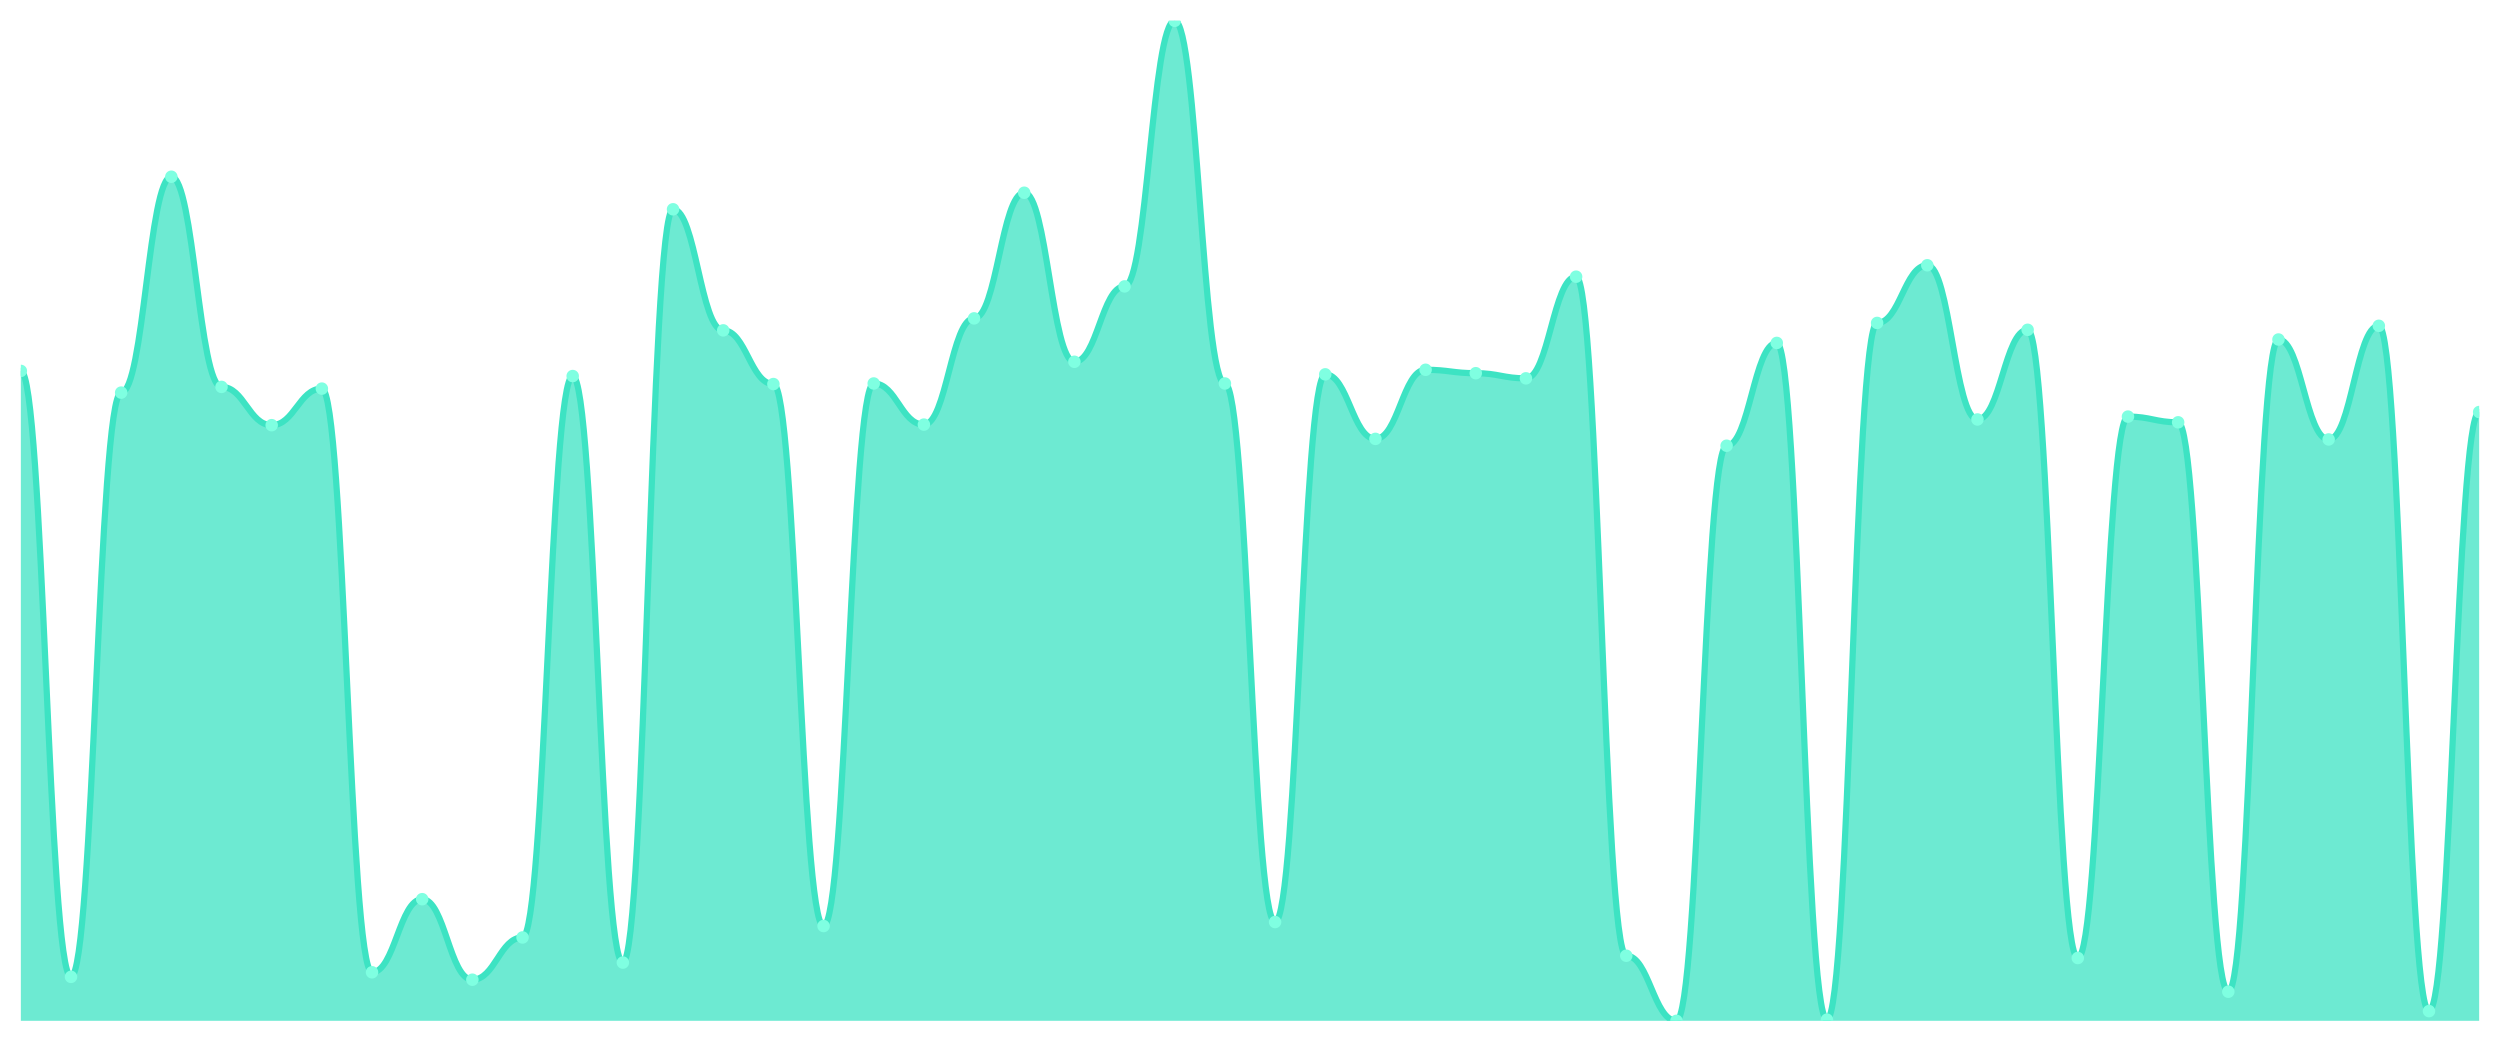
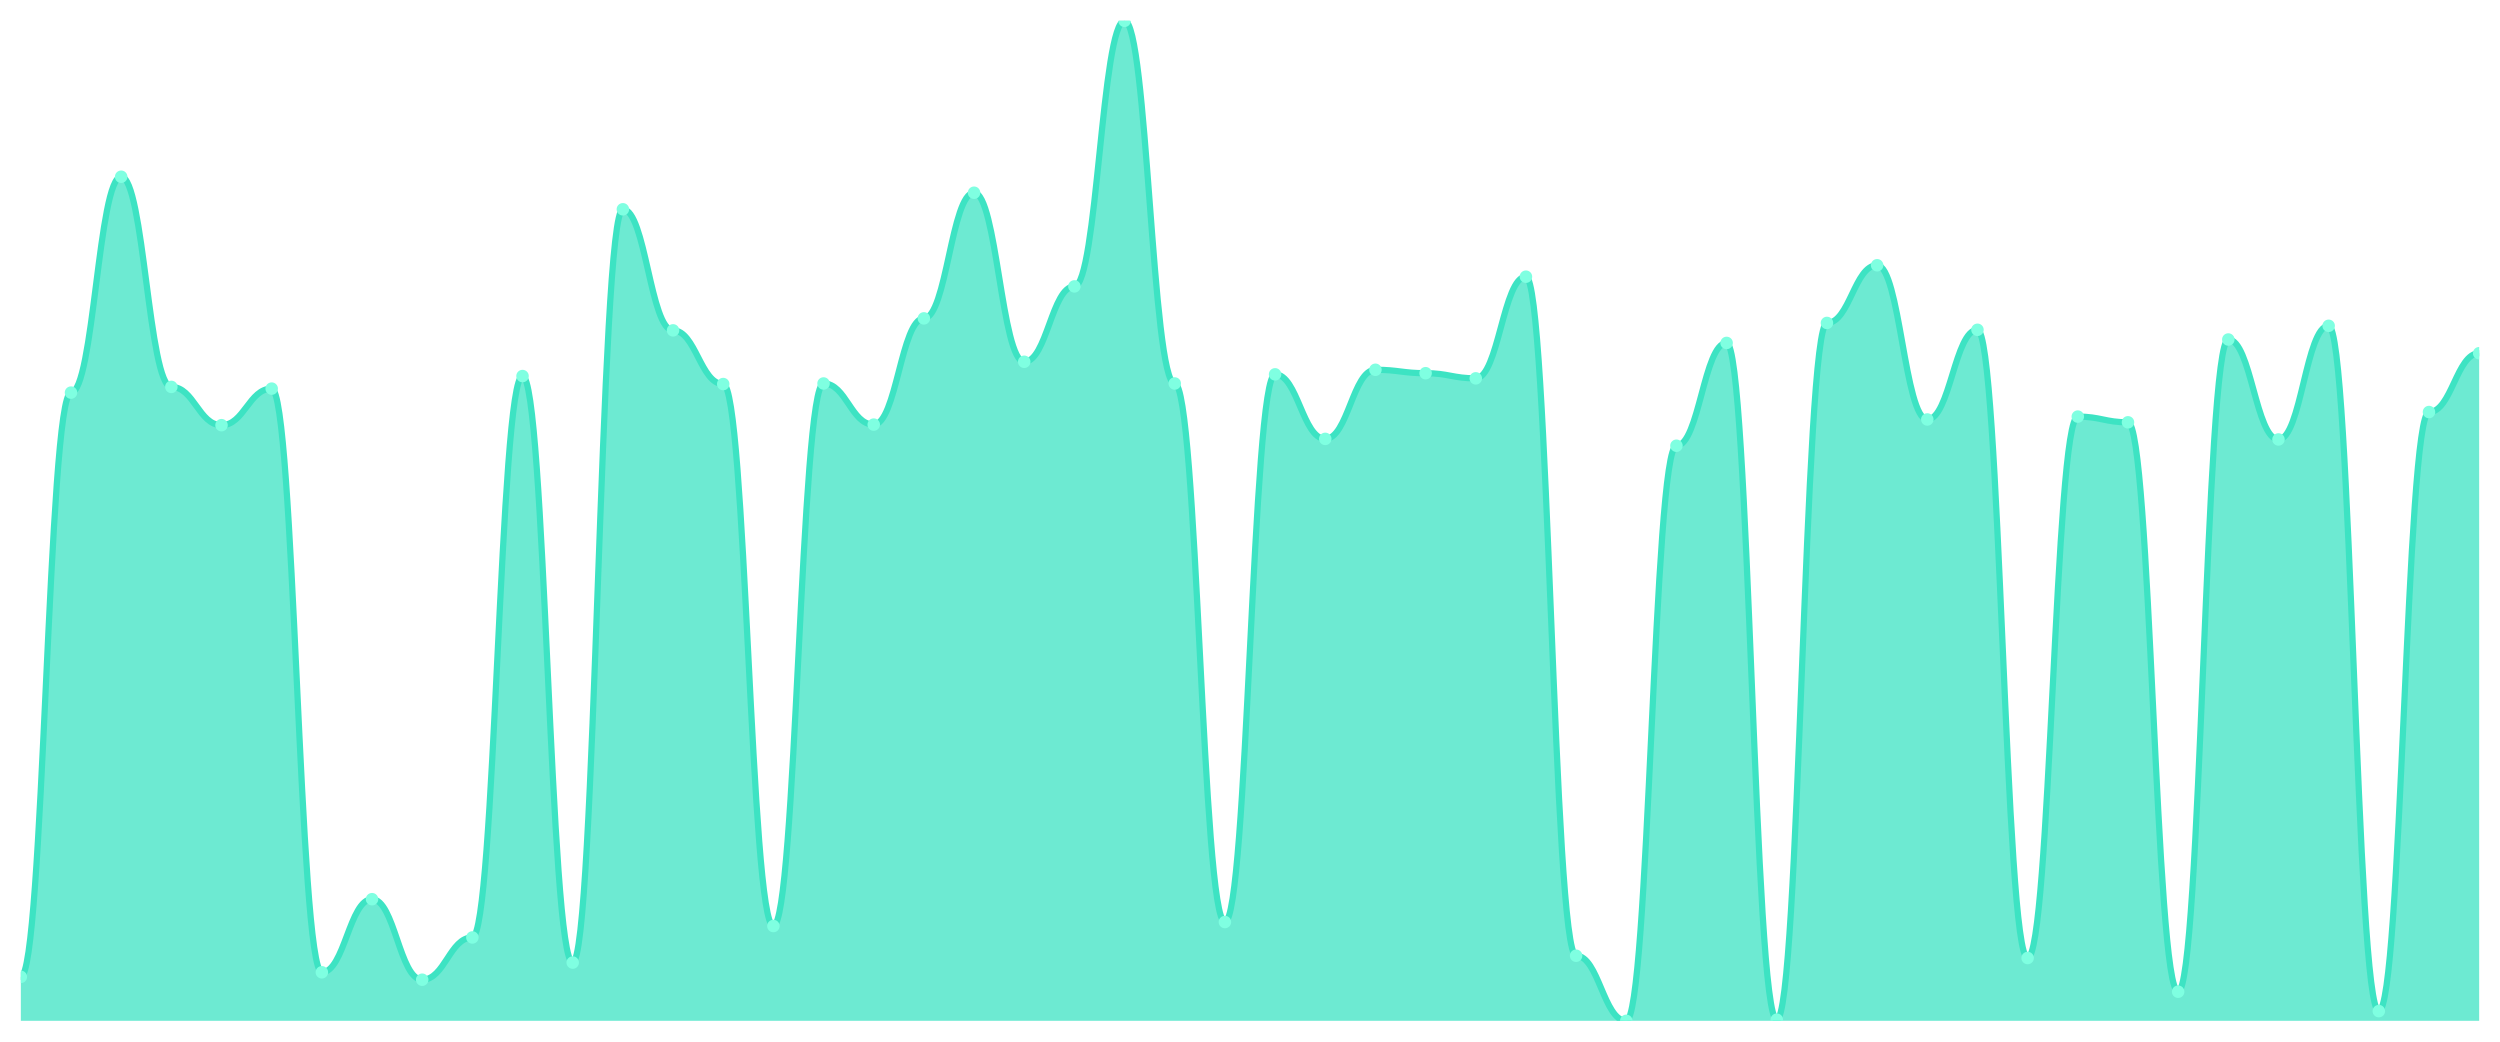
<svg xmlns="http://www.w3.org/2000/svg" viewBox="0 0 1200 500" width="1200" height="500">
  <defs>
    <clipPath id="c">
      <rect x="10" y="10" width="1180" height="480" />
    </clipPath>
  </defs>
  <rect width="1200" height="500" fill="none" />
  <g clip-path="url(#c)">
-     <path d="M 10,490 L 10,178.041 C 20.837,178.041 23.245,468.892 34.082,468.892 C 44.918,468.892 47.327,188.458 58.163,188.458 C 69,188.458 71.408,84.837 82.245,84.837 C 93.082,84.837 95.49,185.717 106.327,185.717 C 117.163,185.717 119.571,204.083 130.408,204.083 C 141.245,204.083 143.653,186.539 154.49,186.539 C 165.327,186.539 167.735,466.699 178.571,466.699 C 189.408,466.699 191.816,431.611 202.653,431.611 C 213.49,431.611 215.898,470.263 226.735,470.263 C 237.571,470.263 239.98,449.977 250.816,449.977 C 261.653,449.977 264.061,180.508 274.898,180.508 C 285.735,180.508 288.143,462.039 298.98,462.039 C 309.816,462.039 312.224,100.463 323.061,100.463 C 333.898,100.463 336.306,158.578 347.143,158.578 C 357.98,158.578 360.388,184.346 371.224,184.346 C 382.061,184.346 384.469,444.495 395.306,444.495 C 406.143,444.495 408.551,184.072 419.388,184.072 C 430.224,184.072 432.633,203.809 443.469,203.809 C 454.306,203.809 456.714,152.821 467.551,152.821 C 478.388,152.821 480.796,92.513 491.633,92.513 C 502.469,92.513 504.878,173.655 515.714,173.655 C 526.551,173.655 528.959,137.47 539.796,137.47 C 550.633,137.47 553.041,10 563.878,10 C 574.714,10 577.122,184.072 587.959,184.072 C 598.796,184.072 601.204,442.576 612.041,442.576 C 622.878,442.576 625.286,179.686 636.122,179.686 C 646.959,179.686 649.367,210.662 660.204,210.662 C 671.041,210.662 673.449,177.493 684.286,177.493 C 695.122,177.493 697.531,179.138 708.367,179.138 C 719.204,179.138 721.612,181.605 732.449,181.605 C 743.286,181.605 745.694,132.81 756.531,132.81 C 767.367,132.81 769.776,458.749 780.612,458.749 C 791.449,458.749 793.857,490 804.694,490 C 815.531,490 817.939,213.952 828.776,213.952 C 839.612,213.952 842.02,164.609 852.857,164.609 C 863.694,164.609 866.102,489.452 876.939,489.452 C 887.776,489.452 890.184,155.014 901.02,155.014 C 911.857,155.014 914.265,127.327 925.102,127.327 C 935.939,127.327 938.347,201.342 949.184,201.342 C 960.02,201.342 962.429,158.304 973.265,158.304 C 984.102,158.304 986.51,459.846 997.347,459.846 C 1008.184,459.846 1010.592,199.971 1021.429,199.971 C 1032.265,199.971 1034.673,202.713 1045.51,202.713 C 1056.347,202.713 1058.755,476.019 1069.592,476.019 C 1080.429,476.019 1082.837,162.964 1093.673,162.964 C 1104.51,162.964 1106.918,210.937 1117.755,210.937 C 1128.592,210.937 1131,156.385 1141.837,156.385 C 1152.673,156.385 1155.082,485.34 1165.918,485.34 C 1176.755,485.34 1179.163,197.778 1190,197.778 L 1190,490 Z" fill="rgba(61,227,195,0.75)" />
-     <path d="M 10,178.041 C 20.837,178.041 23.245,468.892 34.082,468.892 C 44.918,468.892 47.327,188.458 58.163,188.458 C 69,188.458 71.408,84.837 82.245,84.837 C 93.082,84.837 95.49,185.717 106.327,185.717 C 117.163,185.717 119.571,204.083 130.408,204.083 C 141.245,204.083 143.653,186.539 154.49,186.539 C 165.327,186.539 167.735,466.699 178.571,466.699 C 189.408,466.699 191.816,431.611 202.653,431.611 C 213.49,431.611 215.898,470.263 226.735,470.263 C 237.571,470.263 239.98,449.977 250.816,449.977 C 261.653,449.977 264.061,180.508 274.898,180.508 C 285.735,180.508 288.143,462.039 298.98,462.039 C 309.816,462.039 312.224,100.463 323.061,100.463 C 333.898,100.463 336.306,158.578 347.143,158.578 C 357.98,158.578 360.388,184.346 371.224,184.346 C 382.061,184.346 384.469,444.495 395.306,444.495 C 406.143,444.495 408.551,184.072 419.388,184.072 C 430.224,184.072 432.633,203.809 443.469,203.809 C 454.306,203.809 456.714,152.821 467.551,152.821 C 478.388,152.821 480.796,92.513 491.633,92.513 C 502.469,92.513 504.878,173.655 515.714,173.655 C 526.551,173.655 528.959,137.47 539.796,137.47 C 550.633,137.47 553.041,10 563.878,10 C 574.714,10 577.122,184.072 587.959,184.072 C 598.796,184.072 601.204,442.576 612.041,442.576 C 622.878,442.576 625.286,179.686 636.122,179.686 C 646.959,179.686 649.367,210.662 660.204,210.662 C 671.041,210.662 673.449,177.493 684.286,177.493 C 695.122,177.493 697.531,179.138 708.367,179.138 C 719.204,179.138 721.612,181.605 732.449,181.605 C 743.286,181.605 745.694,132.81 756.531,132.81 C 767.367,132.81 769.776,458.749 780.612,458.749 C 791.449,458.749 793.857,490 804.694,490 C 815.531,490 817.939,213.952 828.776,213.952 C 839.612,213.952 842.02,164.609 852.857,164.609 C 863.694,164.609 866.102,489.452 876.939,489.452 C 887.776,489.452 890.184,155.014 901.02,155.014 C 911.857,155.014 914.265,127.327 925.102,127.327 C 935.939,127.327 938.347,201.342 949.184,201.342 C 960.02,201.342 962.429,158.304 973.265,158.304 C 984.102,158.304 986.51,459.846 997.347,459.846 C 1008.184,459.846 1010.592,199.971 1021.429,199.971 C 1032.265,199.971 1034.673,202.713 1045.51,202.713 C 1056.347,202.713 1058.755,476.019 1069.592,476.019 C 1080.429,476.019 1082.837,162.964 1093.673,162.964 C 1104.51,162.964 1106.918,210.937 1117.755,210.937 C 1128.592,210.937 1131,156.385 1141.837,156.385 C 1152.673,156.385 1155.082,485.34 1165.918,485.34 C 1176.755,485.34 1179.163,197.778 1190,197.778" fill="none" stroke="#3de3c3" stroke-width="3" stroke-linecap="round" stroke-linejoin="round" />
-     <circle cx="10" cy="178.041" r="3" fill="#7fffe1" />
-     <circle cx="34.082" cy="468.892" r="3" fill="#7fffe1" />
-     <circle cx="58.163" cy="188.458" r="3" fill="#7fffe1" />
-     <circle cx="82.245" cy="84.837" r="3" fill="#7fffe1" />
-     <circle cx="106.327" cy="185.717" r="3" fill="#7fffe1" />
-     <circle cx="130.408" cy="204.083" r="3" fill="#7fffe1" />
-     <circle cx="154.49" cy="186.539" r="3" fill="#7fffe1" />
-     <circle cx="178.571" cy="466.699" r="3" fill="#7fffe1" />
-     <circle cx="202.653" cy="431.611" r="3" fill="#7fffe1" />
-     <circle cx="226.735" cy="470.263" r="3" fill="#7fffe1" />
-     <circle cx="250.816" cy="449.977" r="3" fill="#7fffe1" />
-     <circle cx="274.898" cy="180.508" r="3" fill="#7fffe1" />
-     <circle cx="298.98" cy="462.039" r="3" fill="#7fffe1" />
-     <circle cx="323.061" cy="100.463" r="3" fill="#7fffe1" />
-     <circle cx="347.143" cy="158.578" r="3" fill="#7fffe1" />
-     <circle cx="371.224" cy="184.346" r="3" fill="#7fffe1" />
-     <circle cx="395.306" cy="444.495" r="3" fill="#7fffe1" />
-     <circle cx="419.388" cy="184.072" r="3" fill="#7fffe1" />
-     <circle cx="443.469" cy="203.809" r="3" fill="#7fffe1" />
-     <circle cx="467.551" cy="152.821" r="3" fill="#7fffe1" />
-     <circle cx="491.633" cy="92.513" r="3" fill="#7fffe1" />
-     <circle cx="515.714" cy="173.655" r="3" fill="#7fffe1" />
-     <circle cx="539.796" cy="137.47" r="3" fill="#7fffe1" />
-     <circle cx="563.878" cy="10" r="3" fill="#7fffe1" />
-     <circle cx="587.959" cy="184.072" r="3" fill="#7fffe1" />
-     <circle cx="612.041" cy="442.576" r="3" fill="#7fffe1" />
-     <circle cx="636.122" cy="179.686" r="3" fill="#7fffe1" />
-     <circle cx="660.204" cy="210.662" r="3" fill="#7fffe1" />
-     <circle cx="684.286" cy="177.493" r="3" fill="#7fffe1" />
-     <circle cx="708.367" cy="179.138" r="3" fill="#7fffe1" />
-     <circle cx="732.449" cy="181.605" r="3" fill="#7fffe1" />
-     <circle cx="756.531" cy="132.81" r="3" fill="#7fffe1" />
-     <circle cx="780.612" cy="458.749" r="3" fill="#7fffe1" />
-     <circle cx="804.694" cy="490" r="3" fill="#7fffe1" />
-     <circle cx="828.776" cy="213.952" r="3" fill="#7fffe1" />
-     <circle cx="852.857" cy="164.609" r="3" fill="#7fffe1" />
-     <circle cx="876.939" cy="489.452" r="3" fill="#7fffe1" />
-     <circle cx="901.02" cy="155.014" r="3" fill="#7fffe1" />
-     <circle cx="925.102" cy="127.327" r="3" fill="#7fffe1" />
-     <circle cx="949.184" cy="201.342" r="3" fill="#7fffe1" />
-     <circle cx="973.265" cy="158.304" r="3" fill="#7fffe1" />
-     <circle cx="997.347" cy="459.846" r="3" fill="#7fffe1" />
-     <circle cx="1021.429" cy="199.971" r="3" fill="#7fffe1" />
-     <circle cx="1045.51" cy="202.713" r="3" fill="#7fffe1" />
-     <circle cx="1069.592" cy="476.019" r="3" fill="#7fffe1" />
-     <circle cx="1093.673" cy="162.964" r="3" fill="#7fffe1" />
-     <circle cx="1117.755" cy="210.937" r="3" fill="#7fffe1" />
-     <circle cx="1141.837" cy="156.385" r="3" fill="#7fffe1" />
-     <circle cx="1165.918" cy="485.34" r="3" fill="#7fffe1" />
-     <circle cx="1190" cy="197.778" r="3" fill="#7fffe1" />
+     <path d="M 10,490 L 10,468.892 C 20.837,468.892 23.245,188.458 34.082,188.458 C 44.918,188.458 47.327,84.837 58.163,84.837 C 69,84.837 71.408,185.717 82.245,185.717 C 93.082,185.717 95.49,204.083 106.327,204.083 C 117.163,204.083 119.571,186.539 130.408,186.539 C 141.245,186.539 143.653,466.699 154.49,466.699 C 165.327,466.699 167.735,431.611 178.571,431.611 C 189.408,431.611 191.816,470.263 202.653,470.263 C 213.49,470.263 215.898,449.977 226.735,449.977 C 237.571,449.977 239.98,180.508 250.816,180.508 C 261.653,180.508 264.061,462.039 274.898,462.039 C 285.735,462.039 288.143,100.463 298.98,100.463 C 309.816,100.463 312.224,158.578 323.061,158.578 C 333.898,158.578 336.306,184.346 347.143,184.346 C 357.98,184.346 360.388,444.495 371.224,444.495 C 382.061,444.495 384.469,184.072 395.306,184.072 C 406.143,184.072 408.551,203.809 419.388,203.809 C 430.224,203.809 432.633,152.821 443.469,152.821 C 454.306,152.821 456.714,92.513 467.551,92.513 C 478.388,92.513 480.796,173.655 491.633,173.655 C 502.469,173.655 504.878,137.47 515.714,137.47 C 526.551,137.47 528.959,10 539.796,10 C 550.633,10 553.041,184.072 563.878,184.072 C 574.714,184.072 577.122,442.576 587.959,442.576 C 598.796,442.576 601.204,179.686 612.041,179.686 C 622.878,179.686 625.286,210.662 636.122,210.662 C 646.959,210.662 649.367,177.493 660.204,177.493 C 671.041,177.493 673.449,179.138 684.286,179.138 C 695.122,179.138 697.531,181.605 708.367,181.605 C 719.204,181.605 721.612,132.81 732.449,132.81 C 743.286,132.81 745.694,458.749 756.531,458.749 C 767.367,458.749 769.776,490 780.612,490 C 791.449,490 793.857,213.952 804.694,213.952 C 815.531,213.952 817.939,164.609 828.776,164.609 C 839.612,164.609 842.02,489.452 852.857,489.452 C 863.694,489.452 866.102,155.014 876.939,155.014 C 887.776,155.014 890.184,127.327 901.02,127.327 C 911.857,127.327 914.265,201.342 925.102,201.342 C 935.939,201.342 938.347,158.304 949.184,158.304 C 960.02,158.304 962.429,459.846 973.265,459.846 C 984.102,459.846 986.51,199.971 997.347,199.971 C 1008.184,199.971 1010.592,202.713 1021.429,202.713 C 1032.265,202.713 1034.673,476.019 1045.51,476.019 C 1056.347,476.019 1058.755,162.964 1069.592,162.964 C 1080.429,162.964 1082.837,210.937 1093.673,210.937 C 1104.51,210.937 1106.918,156.385 1117.755,156.385 C 1128.592,156.385 1131,485.34 1141.837,485.34 C 1152.673,485.34 1155.082,197.778 1165.918,197.778 C 1176.755,197.778 1179.163,169.543 1190,169.543 L 1190,490 Z" fill="rgba(61,227,195,0.75)" />
+     <path d="M 10,468.892 C 20.837,468.892 23.245,188.458 34.082,188.458 C 44.918,188.458 47.327,84.837 58.163,84.837 C 69,84.837 71.408,185.717 82.245,185.717 C 93.082,185.717 95.49,204.083 106.327,204.083 C 117.163,204.083 119.571,186.539 130.408,186.539 C 141.245,186.539 143.653,466.699 154.49,466.699 C 165.327,466.699 167.735,431.611 178.571,431.611 C 189.408,431.611 191.816,470.263 202.653,470.263 C 213.49,470.263 215.898,449.977 226.735,449.977 C 237.571,449.977 239.98,180.508 250.816,180.508 C 261.653,180.508 264.061,462.039 274.898,462.039 C 285.735,462.039 288.143,100.463 298.98,100.463 C 309.816,100.463 312.224,158.578 323.061,158.578 C 333.898,158.578 336.306,184.346 347.143,184.346 C 357.98,184.346 360.388,444.495 371.224,444.495 C 382.061,444.495 384.469,184.072 395.306,184.072 C 406.143,184.072 408.551,203.809 419.388,203.809 C 430.224,203.809 432.633,152.821 443.469,152.821 C 454.306,152.821 456.714,92.513 467.551,92.513 C 478.388,92.513 480.796,173.655 491.633,173.655 C 502.469,173.655 504.878,137.47 515.714,137.47 C 526.551,137.47 528.959,10 539.796,10 C 550.633,10 553.041,184.072 563.878,184.072 C 574.714,184.072 577.122,442.576 587.959,442.576 C 598.796,442.576 601.204,179.686 612.041,179.686 C 622.878,179.686 625.286,210.662 636.122,210.662 C 646.959,210.662 649.367,177.493 660.204,177.493 C 671.041,177.493 673.449,179.138 684.286,179.138 C 695.122,179.138 697.531,181.605 708.367,181.605 C 719.204,181.605 721.612,132.81 732.449,132.81 C 743.286,132.81 745.694,458.749 756.531,458.749 C 767.367,458.749 769.776,490 780.612,490 C 791.449,490 793.857,213.952 804.694,213.952 C 815.531,213.952 817.939,164.609 828.776,164.609 C 839.612,164.609 842.02,489.452 852.857,489.452 C 863.694,489.452 866.102,155.014 876.939,155.014 C 887.776,155.014 890.184,127.327 901.02,127.327 C 911.857,127.327 914.265,201.342 925.102,201.342 C 935.939,201.342 938.347,158.304 949.184,158.304 C 960.02,158.304 962.429,459.846 973.265,459.846 C 984.102,459.846 986.51,199.971 997.347,199.971 C 1008.184,199.971 1010.592,202.713 1021.429,202.713 C 1032.265,202.713 1034.673,476.019 1045.51,476.019 C 1056.347,476.019 1058.755,162.964 1069.592,162.964 C 1080.429,162.964 1082.837,210.937 1093.673,210.937 C 1104.51,210.937 1106.918,156.385 1117.755,156.385 C 1128.592,156.385 1131,485.34 1141.837,485.34 C 1152.673,485.34 1155.082,197.778 1165.918,197.778 C 1176.755,197.778 1179.163,169.543 1190,169.543" fill="none" stroke="#3de3c3" stroke-width="3" stroke-linecap="round" stroke-linejoin="round" />
+     <circle cx="10" cy="468.892" r="3" fill="#7fffe1" />
+     <circle cx="34.082" cy="188.458" r="3" fill="#7fffe1" />
+     <circle cx="58.163" cy="84.837" r="3" fill="#7fffe1" />
+     <circle cx="82.245" cy="185.717" r="3" fill="#7fffe1" />
+     <circle cx="106.327" cy="204.083" r="3" fill="#7fffe1" />
+     <circle cx="130.408" cy="186.539" r="3" fill="#7fffe1" />
+     <circle cx="154.49" cy="466.699" r="3" fill="#7fffe1" />
+     <circle cx="178.571" cy="431.611" r="3" fill="#7fffe1" />
+     <circle cx="202.653" cy="470.263" r="3" fill="#7fffe1" />
+     <circle cx="226.735" cy="449.977" r="3" fill="#7fffe1" />
+     <circle cx="250.816" cy="180.508" r="3" fill="#7fffe1" />
+     <circle cx="274.898" cy="462.039" r="3" fill="#7fffe1" />
+     <circle cx="298.98" cy="100.463" r="3" fill="#7fffe1" />
+     <circle cx="323.061" cy="158.578" r="3" fill="#7fffe1" />
+     <circle cx="347.143" cy="184.346" r="3" fill="#7fffe1" />
+     <circle cx="371.224" cy="444.495" r="3" fill="#7fffe1" />
+     <circle cx="395.306" cy="184.072" r="3" fill="#7fffe1" />
+     <circle cx="419.388" cy="203.809" r="3" fill="#7fffe1" />
+     <circle cx="443.469" cy="152.821" r="3" fill="#7fffe1" />
+     <circle cx="467.551" cy="92.513" r="3" fill="#7fffe1" />
+     <circle cx="491.633" cy="173.655" r="3" fill="#7fffe1" />
+     <circle cx="515.714" cy="137.47" r="3" fill="#7fffe1" />
+     <circle cx="539.796" cy="10" r="3" fill="#7fffe1" />
+     <circle cx="563.878" cy="184.072" r="3" fill="#7fffe1" />
+     <circle cx="587.959" cy="442.576" r="3" fill="#7fffe1" />
+     <circle cx="612.041" cy="179.686" r="3" fill="#7fffe1" />
+     <circle cx="636.122" cy="210.662" r="3" fill="#7fffe1" />
+     <circle cx="660.204" cy="177.493" r="3" fill="#7fffe1" />
+     <circle cx="684.286" cy="179.138" r="3" fill="#7fffe1" />
+     <circle cx="708.367" cy="181.605" r="3" fill="#7fffe1" />
+     <circle cx="732.449" cy="132.81" r="3" fill="#7fffe1" />
+     <circle cx="756.531" cy="458.749" r="3" fill="#7fffe1" />
+     <circle cx="780.612" cy="490" r="3" fill="#7fffe1" />
+     <circle cx="804.694" cy="213.952" r="3" fill="#7fffe1" />
+     <circle cx="828.776" cy="164.609" r="3" fill="#7fffe1" />
+     <circle cx="852.857" cy="489.452" r="3" fill="#7fffe1" />
+     <circle cx="876.939" cy="155.014" r="3" fill="#7fffe1" />
+     <circle cx="901.02" cy="127.327" r="3" fill="#7fffe1" />
+     <circle cx="925.102" cy="201.342" r="3" fill="#7fffe1" />
+     <circle cx="949.184" cy="158.304" r="3" fill="#7fffe1" />
+     <circle cx="973.265" cy="459.846" r="3" fill="#7fffe1" />
+     <circle cx="997.347" cy="199.971" r="3" fill="#7fffe1" />
+     <circle cx="1021.429" cy="202.713" r="3" fill="#7fffe1" />
+     <circle cx="1045.51" cy="476.019" r="3" fill="#7fffe1" />
+     <circle cx="1069.592" cy="162.964" r="3" fill="#7fffe1" />
+     <circle cx="1093.673" cy="210.937" r="3" fill="#7fffe1" />
+     <circle cx="1117.755" cy="156.385" r="3" fill="#7fffe1" />
+     <circle cx="1141.837" cy="485.34" r="3" fill="#7fffe1" />
+     <circle cx="1165.918" cy="197.778" r="3" fill="#7fffe1" />
+     <circle cx="1190" cy="169.543" r="3" fill="#7fffe1" />
  </g>
</svg>
